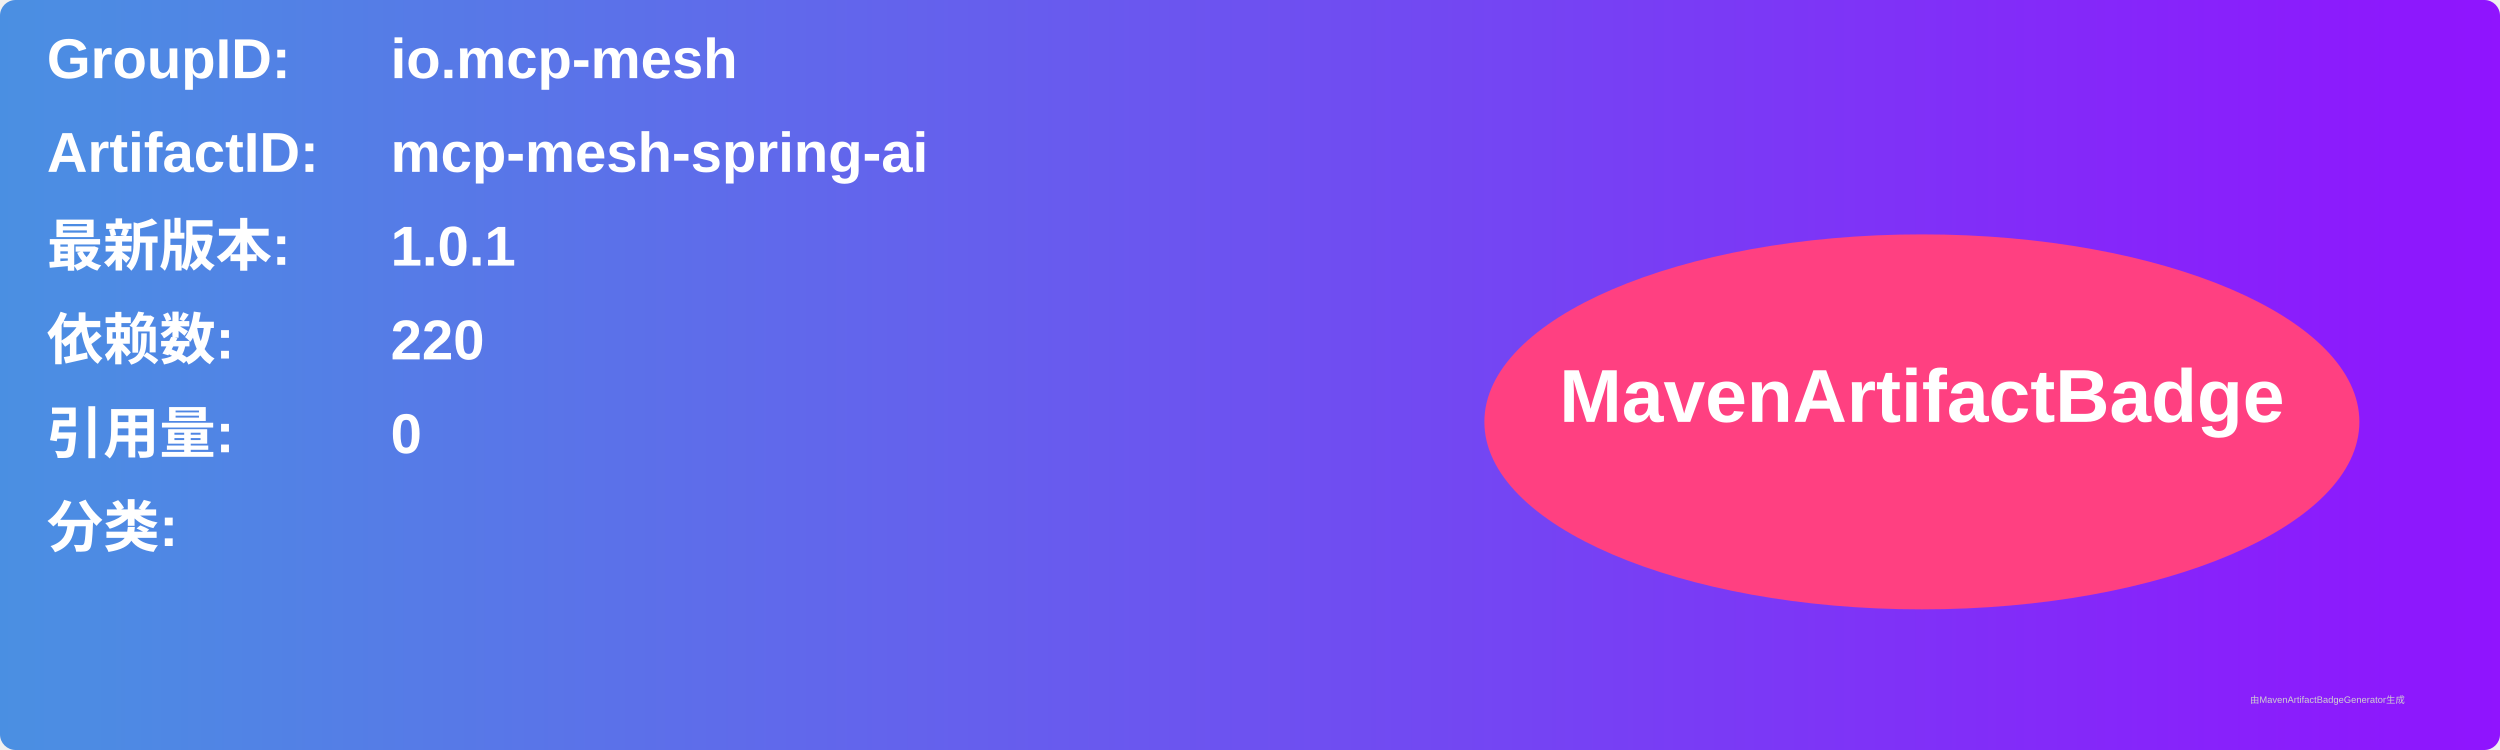
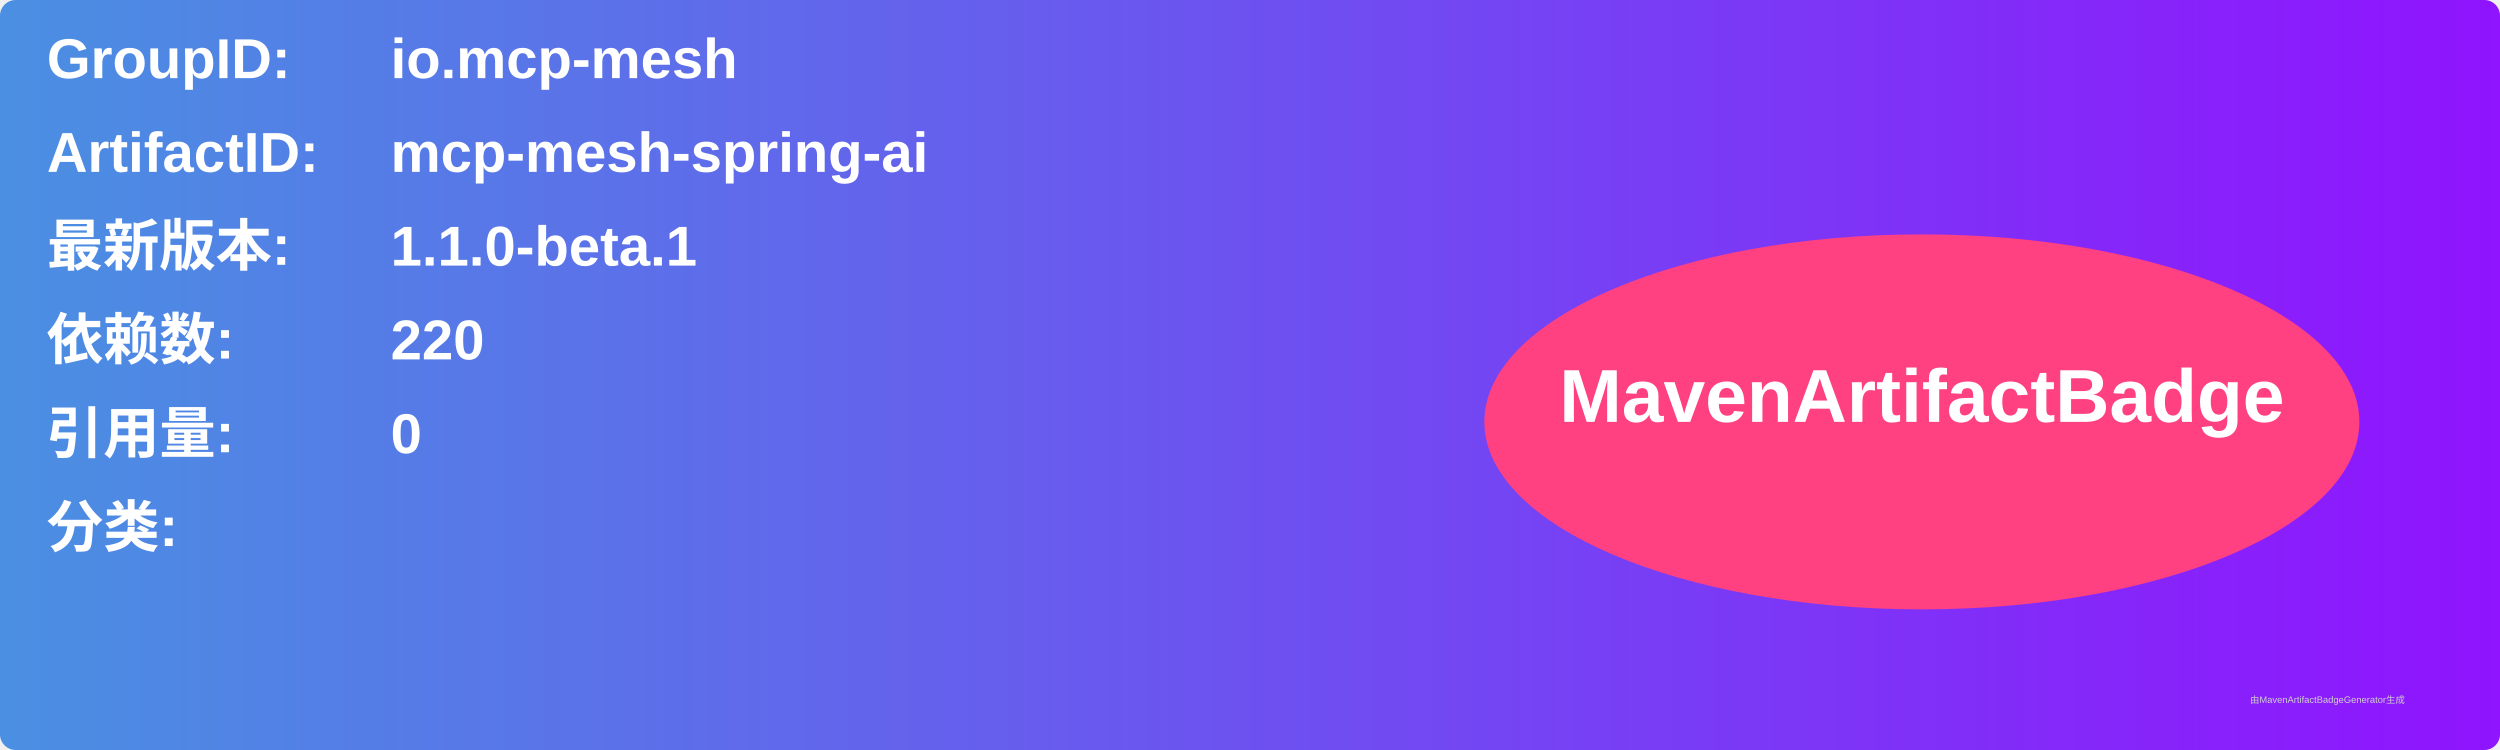
<svg xmlns="http://www.w3.org/2000/svg" width="800" height="240" viewBox="0 0 800 240">
  <linearGradient id="grad" x1="0%" y1="0%" x2="100%" y2="0%">
    <stop offset="0%" stop-color="#4a90e2" />
    <stop offset="100%" stop-color="#9013fe" />
  </linearGradient>
  <rect width="100%" height="100%" rx="5" ry="5" fill="url(#grad)" />
  <g transform="translate(15, 15)">
    <text x="0" y="10" font-family="Arial" font-size="18" fill="white" font-weight="bold" width="260">GroupID:</text>
    <text x="110" y="10" font-family="Arial" font-size="18" fill="white" font-weight="bold" width="460">io.mcp-mesh</text>
    <text x="0" y="40" font-family="Arial" font-size="18" fill="white" font-weight="bold" width="260">ArtifactID:</text>
    <text x="110" y="40" font-family="Arial" font-size="18" fill="white" font-weight="bold" width="460">mcp-mesh-spring-ai</text>
    <text x="0" y="70" font-family="Arial" font-size="18" fill="white" font-weight="bold">最新版本:</text>
    <text x="110" y="70" font-family="Arial" font-size="18" fill="white" font-weight="bold">
-       <tspan font-weight="bold">1.0.1</tspan>
+       <tspan font-weight="bold">1.1.0-beta.1</tspan>
    </text>
    <text x="0" y="100" font-family="Arial" font-size="18" fill="white" font-weight="bold">依赖数: </text>
    <text x="110" y="100" font-family="Arial" font-size="18" fill="white">
      <tspan font-weight="bold">220</tspan>
    </text>
    <text x="0" y="130" font-family="Arial" font-size="18" fill="white" font-weight="bold">引用量: </text>
    <text x="110" y="130" font-family="Arial" font-size="18" fill="white">
      <tspan font-weight="bold">0</tspan>
    </text>
    <text x="0" y="160" font-family="Arial" font-size="18" fill="white" font-weight="bold">分类:</text>
    <text x="10" y="190" font-family="Arial" font-size="10" fill="white">
      <tspan font-weight="bold" />
    </text>
    <ellipse cx="600" cy="120" rx="140" ry="60" fill="#ff4081" />
    <text x="600" y="120" text-anchor="middle" font-family="Arial" font-size="24" fill="white" font-weight="bold">MavenArtifactBadge</text>
  </g>
  <text x="720" y="225" font-family="Arial" font-size="3" fill="#d0d0d0">由MavenArtifactBadgeGenerator生成</text>
</svg>
